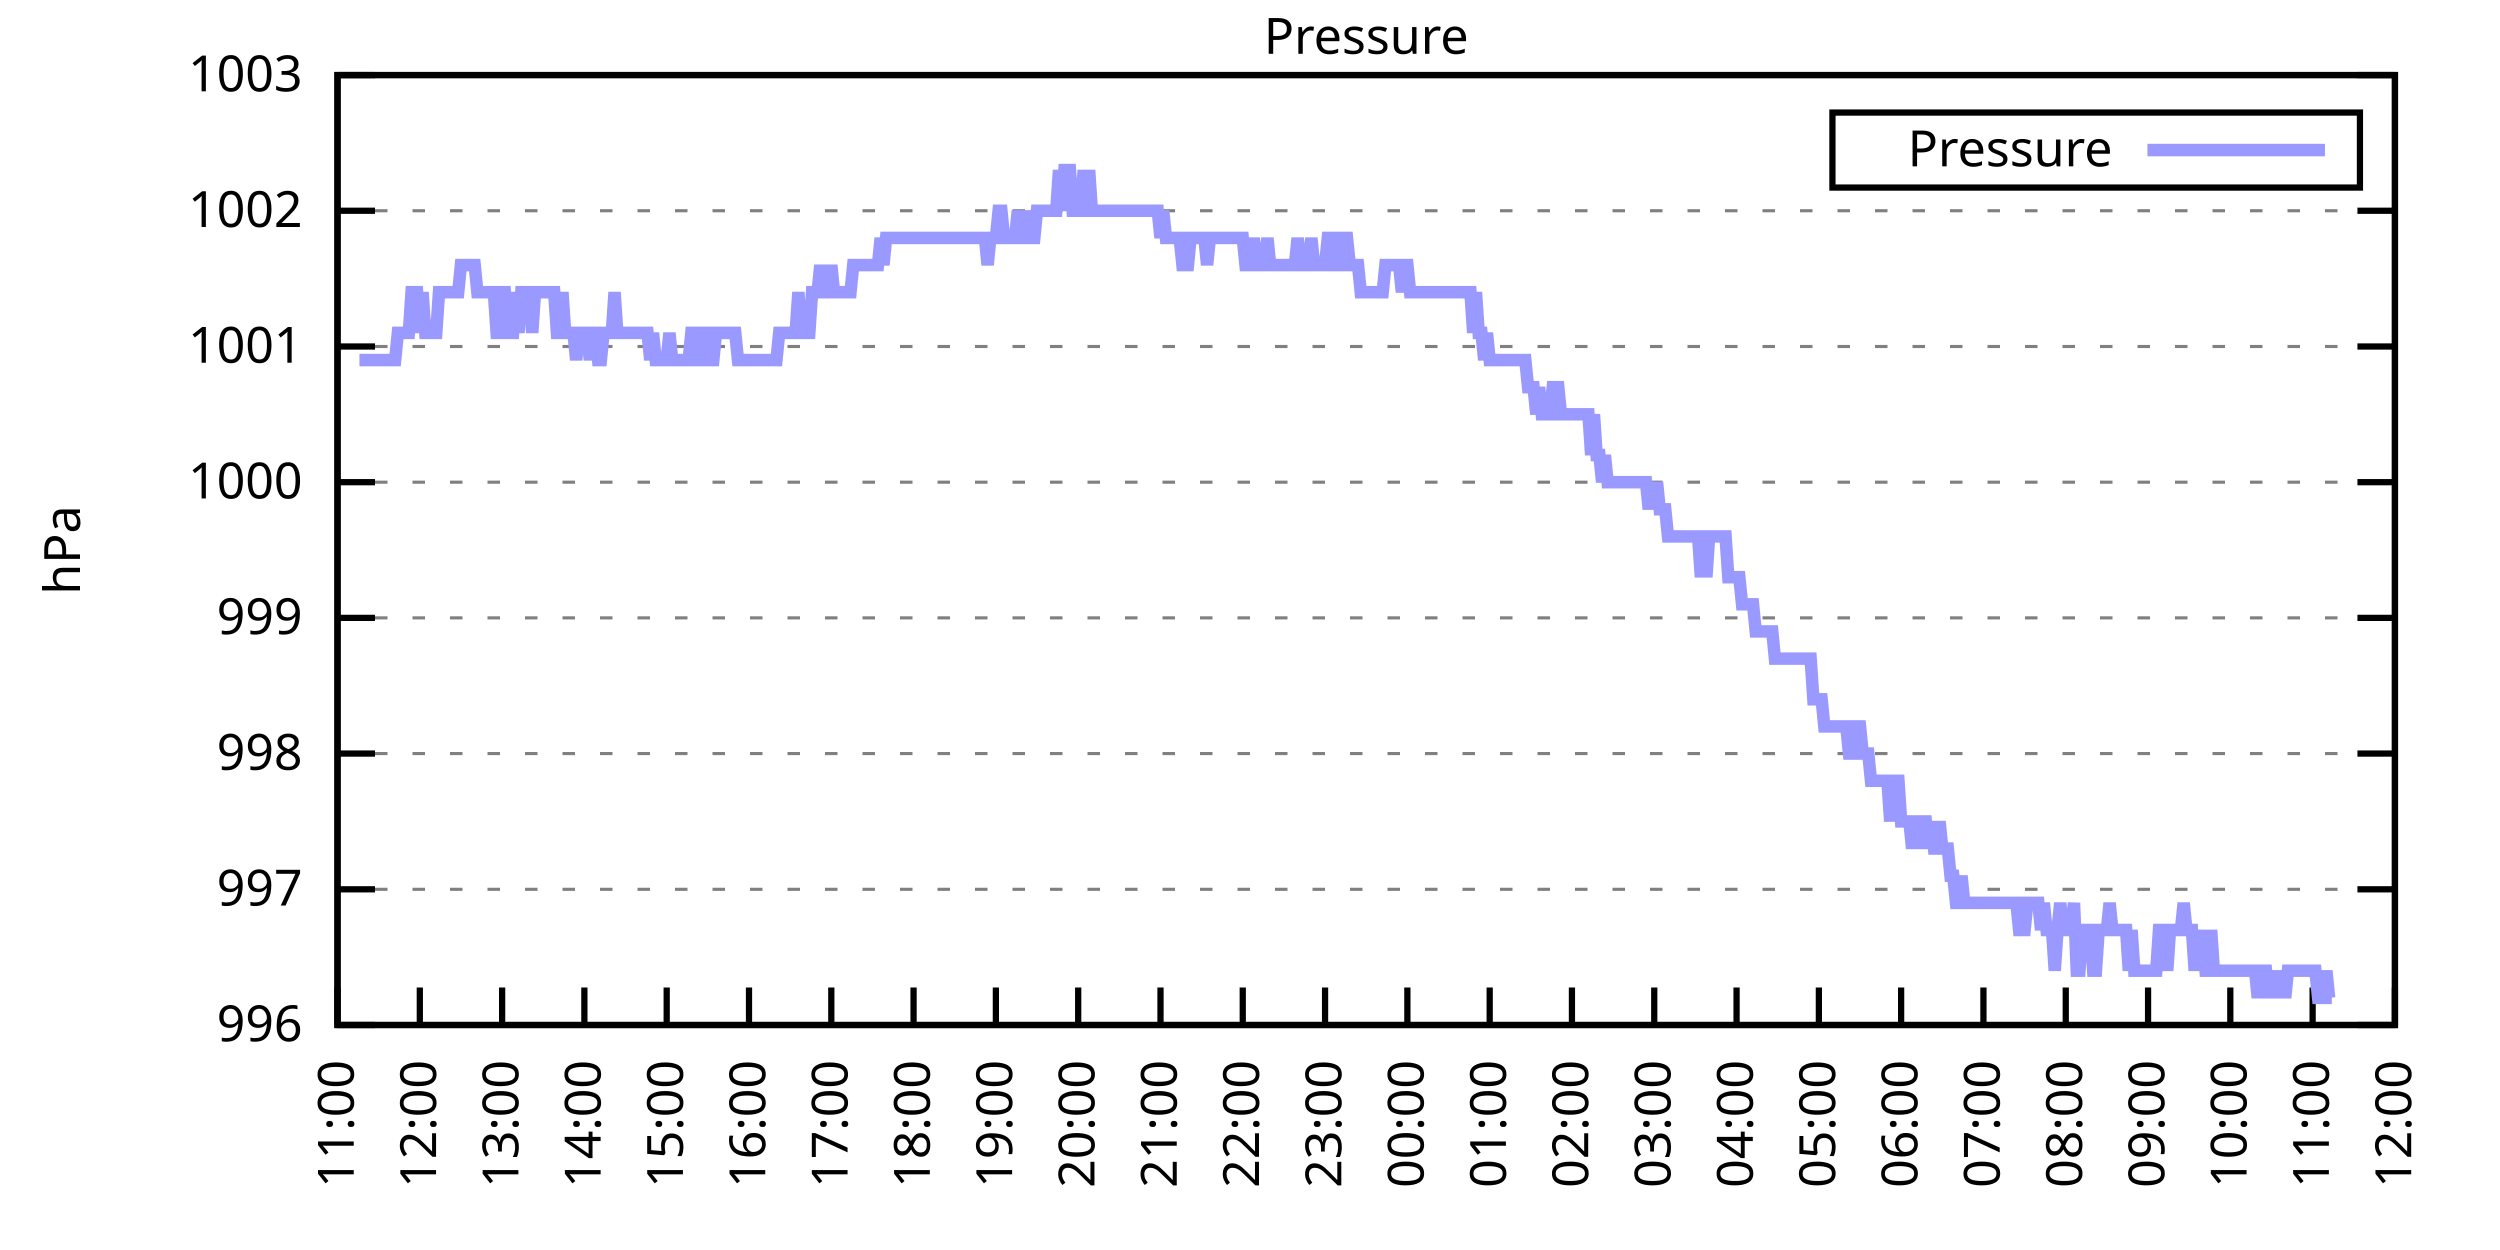
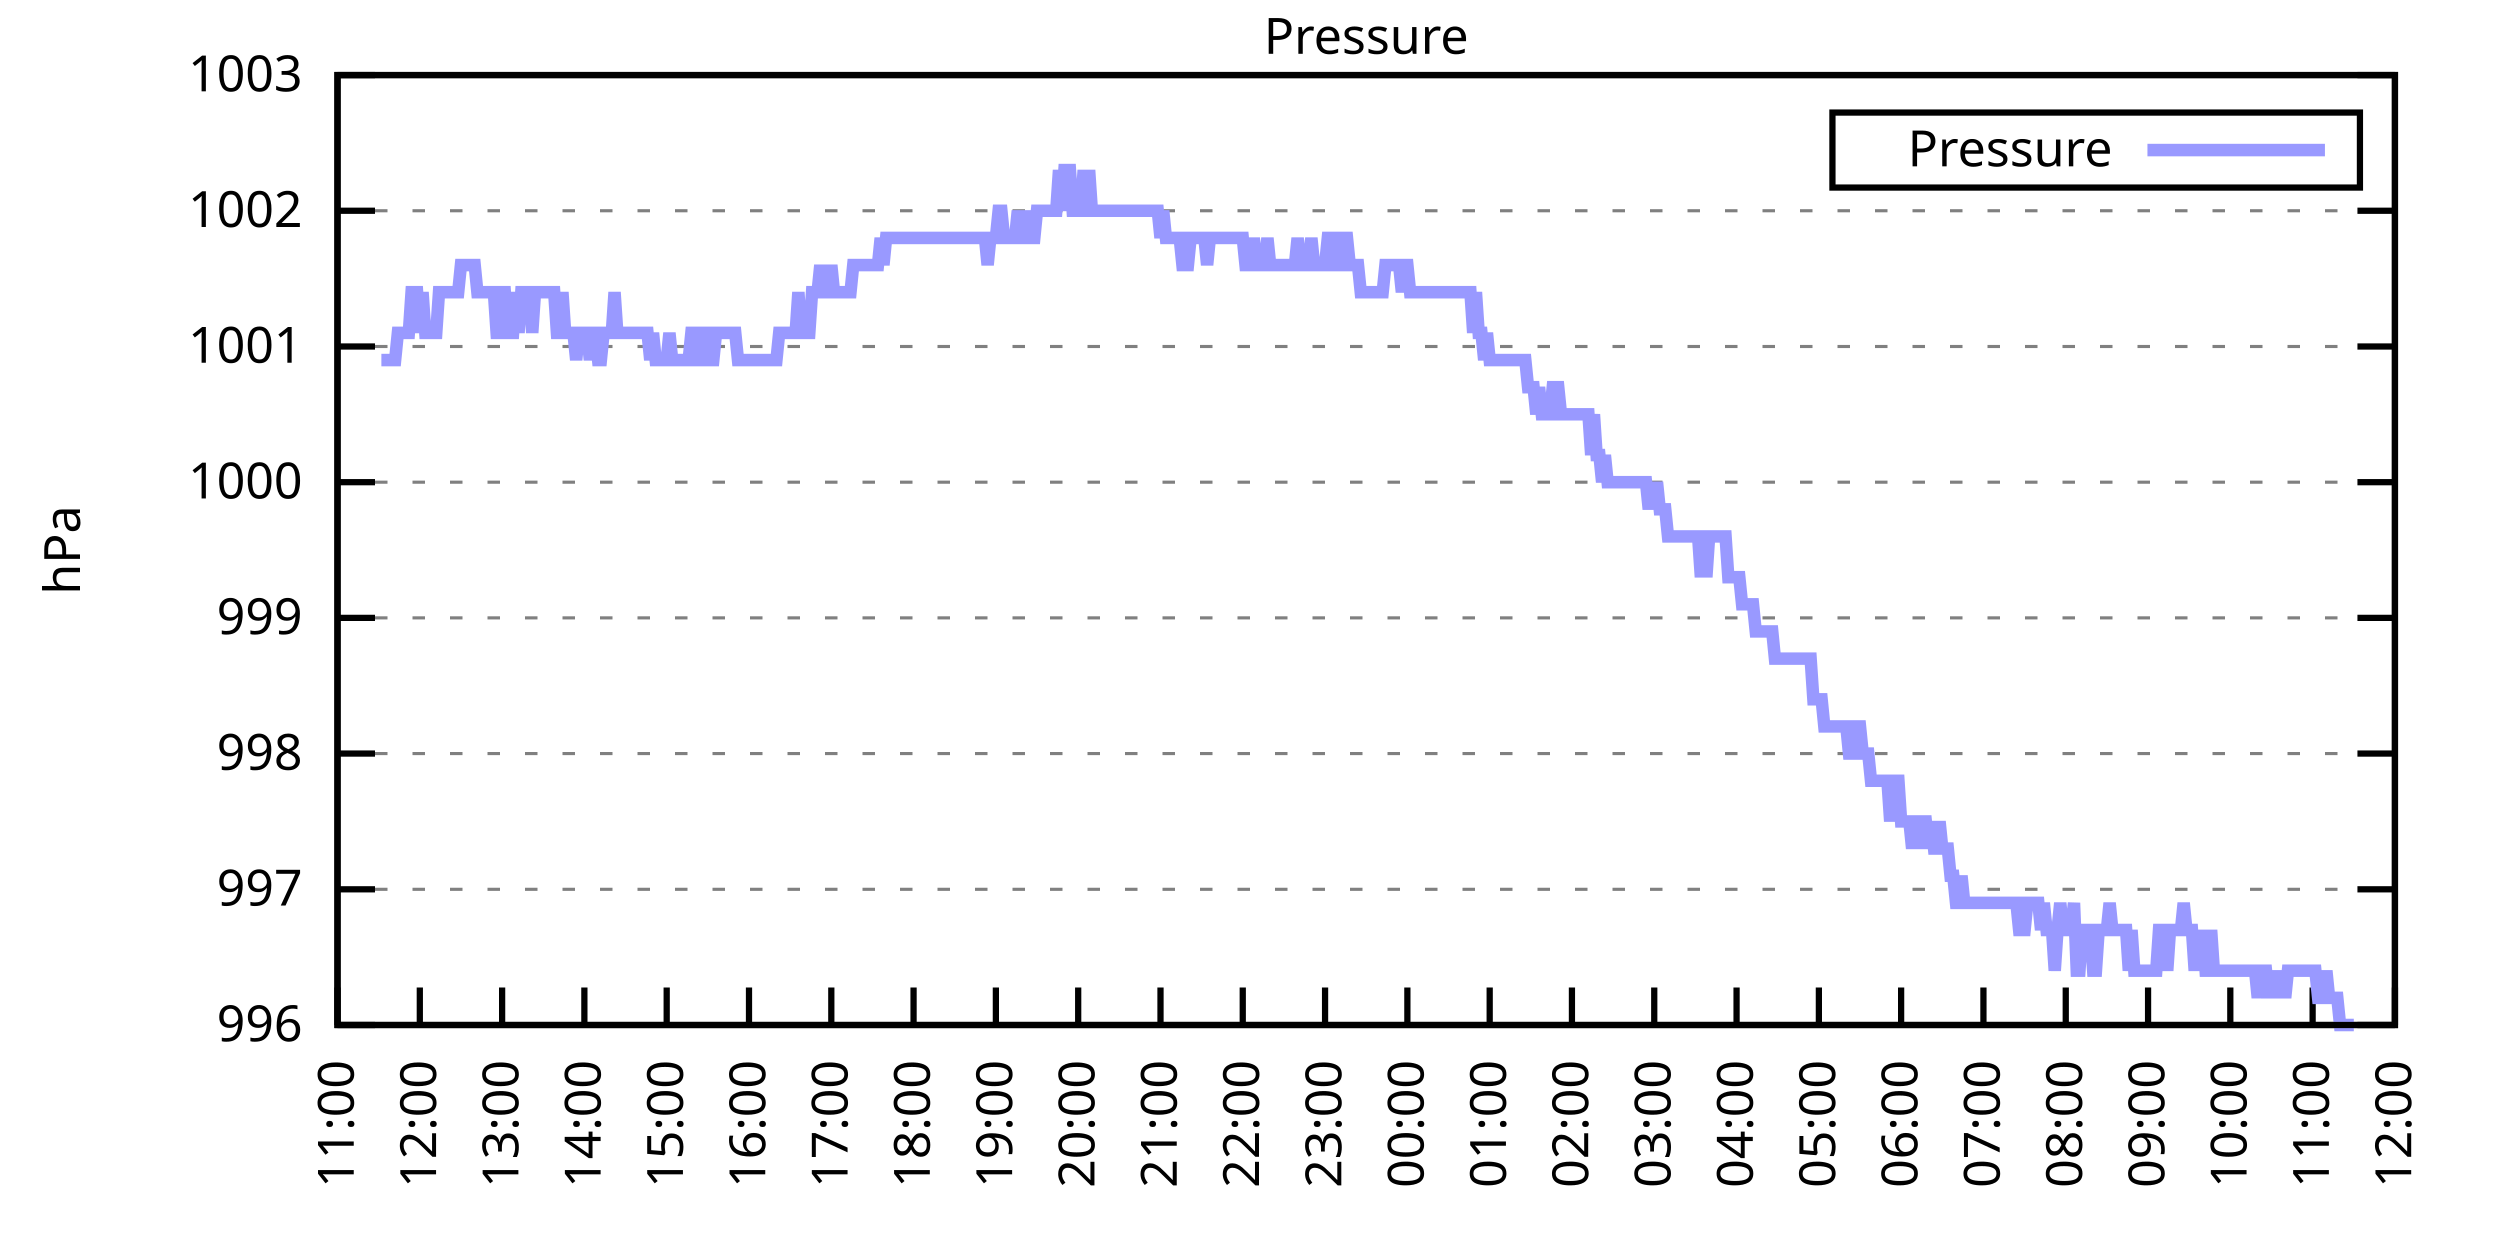
<svg xmlns="http://www.w3.org/2000/svg" xmlns:xlink="http://www.w3.org/1999/xlink" width="400" height="200" viewBox="0 0 400 200">
  <g id="gnuplot_canvas">
    <rect x="0" y="0" width="400" height="200" fill="none" />
    <defs>
      <circle id="gpDot" r="0.5" stroke-width="0.5" stroke="currentColor" />
      <path id="gpPt0" stroke-width="0.333" stroke="currentColor" d="M-1,0 h2 M0,-1 v2" />
      <path id="gpPt1" stroke-width="0.333" stroke="currentColor" d="M-1,-1 L1,1 M1,-1 L-1,1" />
      <path id="gpPt2" stroke-width="0.333" stroke="currentColor" d="M-1,0 L1,0 M0,-1 L0,1 M-1,-1 L1,1 M-1,1 L1,-1" />
      <rect id="gpPt3" stroke-width="0.333" stroke="currentColor" x="-1" y="-1" width="2" height="2" />
      <rect id="gpPt4" stroke-width="0.333" stroke="currentColor" fill="currentColor" x="-1" y="-1" width="2" height="2" />
      <circle id="gpPt5" stroke-width="0.333" stroke="currentColor" cx="0" cy="0" r="1" />
      <use xlink:href="#gpPt5" id="gpPt6" fill="currentColor" stroke="none" />
      <path id="gpPt7" stroke-width="0.333" stroke="currentColor" d="M0,-1.33 L-1.33,0.67 L1.33,0.67 z" />
      <use xlink:href="#gpPt7" id="gpPt8" fill="currentColor" stroke="none" />
      <use xlink:href="#gpPt7" id="gpPt9" stroke="currentColor" transform="rotate(180)" />
      <use xlink:href="#gpPt9" id="gpPt10" fill="currentColor" stroke="none" />
      <use xlink:href="#gpPt3" id="gpPt11" stroke="currentColor" transform="rotate(45)" />
      <use xlink:href="#gpPt11" id="gpPt12" fill="currentColor" stroke="none" />
      <path id="gpPt13" stroke-width="0.333" stroke="currentColor" d="M0,1.330 L1.265,0.411 L0.782,-1.067 L-0.782,-1.076 L-1.265,0.411 z" />
      <use xlink:href="#gpPt13" id="gpPt14" fill="currentColor" stroke="none" />
      <filter id="textbox" filterUnits="objectBoundingBox" x="0" y="0" height="1" width="1">
        <feFlood flood-color="white" flood-opacity="1" result="bgnd" />
        <feComposite in="SourceGraphic" in2="bgnd" operator="atop" />
      </filter>
      <filter id="greybox" filterUnits="objectBoundingBox" x="0" y="0" height="1" width="1">
        <feFlood flood-color="lightgrey" flood-opacity="1" result="grey" />
        <feComposite in="SourceGraphic" in2="grey" operator="atop" />
      </filter>
    </defs>
    <g fill="none" color="white" stroke="currentColor" stroke-width="1.00" stroke-linecap="butt" stroke-linejoin="miter">
</g>
    <g fill="none" color="black" stroke="currentColor" stroke-width="1.00" stroke-linecap="butt" stroke-linejoin="miter">
      <g stroke="none" shape-rendering="crispEdges">
        <polygon fill="rgb(255, 255, 255)" points="54.00,164.00 383.18,164.00 383.18,12.02 54.00,12.02 " />
      </g>
    </g>
    <g fill="none" color="black" stroke="currentColor" stroke-width="1.00" stroke-linecap="butt" stroke-linejoin="miter">
</g>
    <g fill="none" color="black" stroke="black" stroke-width="0.50" stroke-linecap="butt" stroke-linejoin="miter">
</g>
    <g fill="none" color="gray" stroke="currentColor" stroke-width="0.50" stroke-linecap="butt" stroke-linejoin="miter">
      <path stroke="gray" stroke-dasharray="2,4" class="gridline" d="M54.00,164.00 L383.19,164.00  " />
    </g>
    <g fill="none" color="gray" stroke="gray" stroke-width="1.00" stroke-linecap="butt" stroke-linejoin="miter">
</g>
    <g fill="none" color="black" stroke="currentColor" stroke-width="1.00" stroke-linecap="butt" stroke-linejoin="miter">
      <path stroke="black" d="M54.00,164.00 L60.00,164.00 M383.19,164.00 L377.19,164.00  " />
      <g transform="translate(48.40,166.60)" stroke="none" fill="black" font-family="Sans" font-size="8.00" text-anchor="end">
        <text>
          <tspan font-family="Sans"> 996</tspan>
        </text>
      </g>
    </g>
    <g fill="none" color="black" stroke="currentColor" stroke-width="1.00" stroke-linecap="butt" stroke-linejoin="miter">
</g>
    <g fill="none" color="black" stroke="black" stroke-width="0.50" stroke-linecap="butt" stroke-linejoin="miter">
</g>
    <g fill="none" color="gray" stroke="currentColor" stroke-width="0.50" stroke-linecap="butt" stroke-linejoin="miter">
      <path stroke="gray" stroke-dasharray="2,4" class="gridline" d="M54.00,142.29 L383.19,142.29  " />
    </g>
    <g fill="none" color="gray" stroke="gray" stroke-width="1.00" stroke-linecap="butt" stroke-linejoin="miter">
</g>
    <g fill="none" color="black" stroke="currentColor" stroke-width="1.00" stroke-linecap="butt" stroke-linejoin="miter">
      <path stroke="black" d="M54.00,142.29 L60.00,142.29 M383.19,142.29 L377.19,142.29  " />
      <g transform="translate(48.40,144.89)" stroke="none" fill="black" font-family="Sans" font-size="8.00" text-anchor="end">
        <text>
          <tspan font-family="Sans"> 997</tspan>
        </text>
      </g>
    </g>
    <g fill="none" color="black" stroke="currentColor" stroke-width="1.00" stroke-linecap="butt" stroke-linejoin="miter">
</g>
    <g fill="none" color="black" stroke="black" stroke-width="0.50" stroke-linecap="butt" stroke-linejoin="miter">
</g>
    <g fill="none" color="gray" stroke="currentColor" stroke-width="0.50" stroke-linecap="butt" stroke-linejoin="miter">
      <path stroke="gray" stroke-dasharray="2,4" class="gridline" d="M54.00,120.57 L383.19,120.57  " />
    </g>
    <g fill="none" color="gray" stroke="gray" stroke-width="1.00" stroke-linecap="butt" stroke-linejoin="miter">
</g>
    <g fill="none" color="black" stroke="currentColor" stroke-width="1.00" stroke-linecap="butt" stroke-linejoin="miter">
      <path stroke="black" d="M54.00,120.57 L60.00,120.57 M383.19,120.57 L377.19,120.57  " />
      <g transform="translate(48.40,123.17)" stroke="none" fill="black" font-family="Sans" font-size="8.00" text-anchor="end">
        <text>
          <tspan font-family="Sans"> 998</tspan>
        </text>
      </g>
    </g>
    <g fill="none" color="black" stroke="currentColor" stroke-width="1.00" stroke-linecap="butt" stroke-linejoin="miter">
</g>
    <g fill="none" color="black" stroke="black" stroke-width="0.50" stroke-linecap="butt" stroke-linejoin="miter">
</g>
    <g fill="none" color="gray" stroke="currentColor" stroke-width="0.50" stroke-linecap="butt" stroke-linejoin="miter">
      <path stroke="gray" stroke-dasharray="2,4" class="gridline" d="M54.00,98.86 L383.19,98.86  " />
    </g>
    <g fill="none" color="gray" stroke="gray" stroke-width="1.00" stroke-linecap="butt" stroke-linejoin="miter">
</g>
    <g fill="none" color="black" stroke="currentColor" stroke-width="1.00" stroke-linecap="butt" stroke-linejoin="miter">
      <path stroke="black" d="M54.00,98.86 L60.00,98.86 M383.19,98.86 L377.19,98.86  " />
      <g transform="translate(48.40,101.46)" stroke="none" fill="black" font-family="Sans" font-size="8.00" text-anchor="end">
        <text>
          <tspan font-family="Sans"> 999</tspan>
        </text>
      </g>
    </g>
    <g fill="none" color="black" stroke="currentColor" stroke-width="1.00" stroke-linecap="butt" stroke-linejoin="miter">
</g>
    <g fill="none" color="black" stroke="black" stroke-width="0.50" stroke-linecap="butt" stroke-linejoin="miter">
</g>
    <g fill="none" color="gray" stroke="currentColor" stroke-width="0.50" stroke-linecap="butt" stroke-linejoin="miter">
      <path stroke="gray" stroke-dasharray="2,4" class="gridline" d="M54.00,77.15 L383.19,77.15  " />
    </g>
    <g fill="none" color="gray" stroke="gray" stroke-width="1.00" stroke-linecap="butt" stroke-linejoin="miter">
</g>
    <g fill="none" color="black" stroke="currentColor" stroke-width="1.00" stroke-linecap="butt" stroke-linejoin="miter">
      <path stroke="black" d="M54.00,77.15 L60.00,77.15 M383.19,77.15 L377.19,77.15  " />
      <g transform="translate(48.40,79.75)" stroke="none" fill="black" font-family="Sans" font-size="8.00" text-anchor="end">
        <text>
          <tspan font-family="Sans"> 1000</tspan>
        </text>
      </g>
    </g>
    <g fill="none" color="black" stroke="currentColor" stroke-width="1.00" stroke-linecap="butt" stroke-linejoin="miter">
</g>
    <g fill="none" color="black" stroke="black" stroke-width="0.50" stroke-linecap="butt" stroke-linejoin="miter">
</g>
    <g fill="none" color="gray" stroke="currentColor" stroke-width="0.50" stroke-linecap="butt" stroke-linejoin="miter">
      <path stroke="gray" stroke-dasharray="2,4" class="gridline" d="M54.00,55.44 L383.19,55.44  " />
    </g>
    <g fill="none" color="gray" stroke="gray" stroke-width="1.00" stroke-linecap="butt" stroke-linejoin="miter">
</g>
    <g fill="none" color="black" stroke="currentColor" stroke-width="1.00" stroke-linecap="butt" stroke-linejoin="miter">
      <path stroke="black" d="M54.00,55.44 L60.00,55.44 M383.19,55.44 L377.19,55.44  " />
      <g transform="translate(48.40,58.04)" stroke="none" fill="black" font-family="Sans" font-size="8.00" text-anchor="end">
        <text>
          <tspan font-family="Sans"> 1001</tspan>
        </text>
      </g>
    </g>
    <g fill="none" color="black" stroke="currentColor" stroke-width="1.00" stroke-linecap="butt" stroke-linejoin="miter">
</g>
    <g fill="none" color="black" stroke="black" stroke-width="0.50" stroke-linecap="butt" stroke-linejoin="miter">
</g>
    <g fill="none" color="gray" stroke="currentColor" stroke-width="0.50" stroke-linecap="butt" stroke-linejoin="miter">
      <path stroke="gray" stroke-dasharray="2,4" class="gridline" d="M54.00,33.72 L383.19,33.72  " />
    </g>
    <g fill="none" color="gray" stroke="gray" stroke-width="1.00" stroke-linecap="butt" stroke-linejoin="miter">
</g>
    <g fill="none" color="black" stroke="currentColor" stroke-width="1.00" stroke-linecap="butt" stroke-linejoin="miter">
      <path stroke="black" d="M54.00,33.72 L60.00,33.72 M383.19,33.72 L377.19,33.72  " />
      <g transform="translate(48.40,36.32)" stroke="none" fill="black" font-family="Sans" font-size="8.00" text-anchor="end">
        <text>
          <tspan font-family="Sans"> 1002</tspan>
        </text>
      </g>
    </g>
    <g fill="none" color="black" stroke="currentColor" stroke-width="1.00" stroke-linecap="butt" stroke-linejoin="miter">
</g>
    <g fill="none" color="black" stroke="black" stroke-width="0.50" stroke-linecap="butt" stroke-linejoin="miter">
</g>
    <g fill="none" color="gray" stroke="currentColor" stroke-width="0.50" stroke-linecap="butt" stroke-linejoin="miter">
      <path stroke="gray" stroke-dasharray="2,4" class="gridline" d="M54.00,12.01 L383.19,12.01  " />
    </g>
    <g fill="none" color="gray" stroke="gray" stroke-width="1.00" stroke-linecap="butt" stroke-linejoin="miter">
</g>
    <g fill="none" color="black" stroke="currentColor" stroke-width="1.00" stroke-linecap="butt" stroke-linejoin="miter">
      <path stroke="black" d="M54.00,12.01 L60.00,12.01 M383.19,12.01 L377.19,12.01  " />
      <g transform="translate(48.40,14.61)" stroke="none" fill="black" font-family="Sans" font-size="8.00" text-anchor="end">
        <text>
          <tspan font-family="Sans"> 1003</tspan>
        </text>
      </g>
    </g>
    <g fill="none" color="black" stroke="currentColor" stroke-width="1.00" stroke-linecap="butt" stroke-linejoin="miter">
      <path stroke="black" d="M54.00,164.00 L54.00,158.00  " />
      <g transform="translate(56.60,169.60) rotate(270.00)" stroke="none" fill="black" font-family="Sans" font-size="8.00" text-anchor="end">
        <text>
          <tspan font-family="Sans">11:00</tspan>
        </text>
      </g>
    </g>
    <g fill="none" color="black" stroke="currentColor" stroke-width="1.00" stroke-linecap="butt" stroke-linejoin="miter">
      <path stroke="black" d="M67.17,164.00 L67.17,158.00  " />
      <g transform="translate(69.77,169.60) rotate(270.00)" stroke="none" fill="black" font-family="Sans" font-size="8.00" text-anchor="end">
        <text>
          <tspan font-family="Sans">12:00</tspan>
        </text>
      </g>
    </g>
    <g fill="none" color="black" stroke="currentColor" stroke-width="1.00" stroke-linecap="butt" stroke-linejoin="miter">
      <path stroke="black" d="M80.34,164.00 L80.34,158.00  " />
      <g transform="translate(82.94,169.60) rotate(270.00)" stroke="none" fill="black" font-family="Sans" font-size="8.00" text-anchor="end">
        <text>
          <tspan font-family="Sans">13:00</tspan>
        </text>
      </g>
    </g>
    <g fill="none" color="black" stroke="currentColor" stroke-width="1.00" stroke-linecap="butt" stroke-linejoin="miter">
      <path stroke="black" d="M93.50,164.00 L93.50,158.00  " />
      <g transform="translate(96.10,169.60) rotate(270.00)" stroke="none" fill="black" font-family="Sans" font-size="8.00" text-anchor="end">
        <text>
          <tspan font-family="Sans">14:00</tspan>
        </text>
      </g>
    </g>
    <g fill="none" color="black" stroke="currentColor" stroke-width="1.00" stroke-linecap="butt" stroke-linejoin="miter">
      <path stroke="black" d="M106.67,164.00 L106.67,158.00  " />
      <g transform="translate(109.27,169.60) rotate(270.00)" stroke="none" fill="black" font-family="Sans" font-size="8.00" text-anchor="end">
        <text>
          <tspan font-family="Sans">15:00</tspan>
        </text>
      </g>
    </g>
    <g fill="none" color="black" stroke="currentColor" stroke-width="1.00" stroke-linecap="butt" stroke-linejoin="miter">
      <path stroke="black" d="M119.84,164.00 L119.84,158.00  " />
      <g transform="translate(122.44,169.60) rotate(270.00)" stroke="none" fill="black" font-family="Sans" font-size="8.00" text-anchor="end">
        <text>
          <tspan font-family="Sans">16:00</tspan>
        </text>
      </g>
    </g>
    <g fill="none" color="black" stroke="currentColor" stroke-width="1.00" stroke-linecap="butt" stroke-linejoin="miter">
      <path stroke="black" d="M133.01,164.00 L133.01,158.00  " />
      <g transform="translate(135.61,169.60) rotate(270.00)" stroke="none" fill="black" font-family="Sans" font-size="8.00" text-anchor="end">
        <text>
          <tspan font-family="Sans">17:00</tspan>
        </text>
      </g>
    </g>
    <g fill="none" color="black" stroke="currentColor" stroke-width="1.00" stroke-linecap="butt" stroke-linejoin="miter">
      <path stroke="black" d="M146.17,164.00 L146.17,158.00  " />
      <g transform="translate(148.77,169.60) rotate(270.00)" stroke="none" fill="black" font-family="Sans" font-size="8.00" text-anchor="end">
        <text>
          <tspan font-family="Sans">18:00</tspan>
        </text>
      </g>
    </g>
    <g fill="none" color="black" stroke="currentColor" stroke-width="1.00" stroke-linecap="butt" stroke-linejoin="miter">
      <path stroke="black" d="M159.34,164.00 L159.34,158.00  " />
      <g transform="translate(161.94,169.60) rotate(270.00)" stroke="none" fill="black" font-family="Sans" font-size="8.00" text-anchor="end">
        <text>
          <tspan font-family="Sans">19:00</tspan>
        </text>
      </g>
    </g>
    <g fill="none" color="black" stroke="currentColor" stroke-width="1.00" stroke-linecap="butt" stroke-linejoin="miter">
      <path stroke="black" d="M172.51,164.00 L172.51,158.00  " />
      <g transform="translate(175.11,169.60) rotate(270.00)" stroke="none" fill="black" font-family="Sans" font-size="8.00" text-anchor="end">
        <text>
          <tspan font-family="Sans">20:00</tspan>
        </text>
      </g>
    </g>
    <g fill="none" color="black" stroke="currentColor" stroke-width="1.00" stroke-linecap="butt" stroke-linejoin="miter">
      <path stroke="black" d="M185.68,164.00 L185.68,158.00  " />
      <g transform="translate(188.28,169.60) rotate(270.00)" stroke="none" fill="black" font-family="Sans" font-size="8.00" text-anchor="end">
        <text>
          <tspan font-family="Sans">21:00</tspan>
        </text>
      </g>
    </g>
    <g fill="none" color="black" stroke="currentColor" stroke-width="1.00" stroke-linecap="butt" stroke-linejoin="miter">
      <path stroke="black" d="M198.84,164.00 L198.84,158.00  " />
      <g transform="translate(201.44,169.60) rotate(270.00)" stroke="none" fill="black" font-family="Sans" font-size="8.00" text-anchor="end">
        <text>
          <tspan font-family="Sans">22:00</tspan>
        </text>
      </g>
    </g>
    <g fill="none" color="black" stroke="currentColor" stroke-width="1.00" stroke-linecap="butt" stroke-linejoin="miter">
      <path stroke="black" d="M212.01,164.00 L212.01,158.00  " />
      <g transform="translate(214.61,169.60) rotate(270.00)" stroke="none" fill="black" font-family="Sans" font-size="8.00" text-anchor="end">
        <text>
          <tspan font-family="Sans">23:00</tspan>
        </text>
      </g>
    </g>
    <g fill="none" color="black" stroke="currentColor" stroke-width="1.00" stroke-linecap="butt" stroke-linejoin="miter">
      <path stroke="black" d="M225.18,164.00 L225.18,158.00  " />
      <g transform="translate(227.78,169.60) rotate(270.00)" stroke="none" fill="black" font-family="Sans" font-size="8.00" text-anchor="end">
        <text>
          <tspan font-family="Sans">00:00</tspan>
        </text>
      </g>
    </g>
    <g fill="none" color="black" stroke="currentColor" stroke-width="1.00" stroke-linecap="butt" stroke-linejoin="miter">
      <path stroke="black" d="M238.35,164.00 L238.35,158.00  " />
      <g transform="translate(240.95,169.60) rotate(270.00)" stroke="none" fill="black" font-family="Sans" font-size="8.00" text-anchor="end">
        <text>
          <tspan font-family="Sans">01:00</tspan>
        </text>
      </g>
    </g>
    <g fill="none" color="black" stroke="currentColor" stroke-width="1.00" stroke-linecap="butt" stroke-linejoin="miter">
      <path stroke="black" d="M251.51,164.00 L251.51,158.00  " />
      <g transform="translate(254.11,169.60) rotate(270.00)" stroke="none" fill="black" font-family="Sans" font-size="8.00" text-anchor="end">
        <text>
          <tspan font-family="Sans">02:00</tspan>
        </text>
      </g>
    </g>
    <g fill="none" color="black" stroke="currentColor" stroke-width="1.00" stroke-linecap="butt" stroke-linejoin="miter">
      <path stroke="black" d="M264.68,164.00 L264.68,158.00  " />
      <g transform="translate(267.28,169.60) rotate(270.00)" stroke="none" fill="black" font-family="Sans" font-size="8.00" text-anchor="end">
        <text>
          <tspan font-family="Sans">03:00</tspan>
        </text>
      </g>
    </g>
    <g fill="none" color="black" stroke="currentColor" stroke-width="1.00" stroke-linecap="butt" stroke-linejoin="miter">
      <path stroke="black" d="M277.85,164.00 L277.85,158.00  " />
      <g transform="translate(280.45,169.60) rotate(270.00)" stroke="none" fill="black" font-family="Sans" font-size="8.00" text-anchor="end">
        <text>
          <tspan font-family="Sans">04:00</tspan>
        </text>
      </g>
    </g>
    <g fill="none" color="black" stroke="currentColor" stroke-width="1.00" stroke-linecap="butt" stroke-linejoin="miter">
      <path stroke="black" d="M291.02,164.00 L291.02,158.00  " />
      <g transform="translate(293.62,169.60) rotate(270.00)" stroke="none" fill="black" font-family="Sans" font-size="8.00" text-anchor="end">
        <text>
          <tspan font-family="Sans">05:00</tspan>
        </text>
      </g>
    </g>
    <g fill="none" color="black" stroke="currentColor" stroke-width="1.00" stroke-linecap="butt" stroke-linejoin="miter">
      <path stroke="black" d="M304.18,164.00 L304.18,158.00  " />
      <g transform="translate(306.78,169.60) rotate(270.00)" stroke="none" fill="black" font-family="Sans" font-size="8.00" text-anchor="end">
        <text>
          <tspan font-family="Sans">06:00</tspan>
        </text>
      </g>
    </g>
    <g fill="none" color="black" stroke="currentColor" stroke-width="1.00" stroke-linecap="butt" stroke-linejoin="miter">
      <path stroke="black" d="M317.35,164.00 L317.35,158.00  " />
      <g transform="translate(319.95,169.60) rotate(270.00)" stroke="none" fill="black" font-family="Sans" font-size="8.00" text-anchor="end">
        <text>
          <tspan font-family="Sans">07:00</tspan>
        </text>
      </g>
    </g>
    <g fill="none" color="black" stroke="currentColor" stroke-width="1.00" stroke-linecap="butt" stroke-linejoin="miter">
      <path stroke="black" d="M330.52,164.00 L330.52,158.00  " />
      <g transform="translate(333.12,169.60) rotate(270.00)" stroke="none" fill="black" font-family="Sans" font-size="8.00" text-anchor="end">
        <text>
          <tspan font-family="Sans">08:00</tspan>
        </text>
      </g>
    </g>
    <g fill="none" color="black" stroke="currentColor" stroke-width="1.00" stroke-linecap="butt" stroke-linejoin="miter">
      <path stroke="black" d="M343.69,164.00 L343.69,158.00  " />
      <g transform="translate(346.29,169.60) rotate(270.00)" stroke="none" fill="black" font-family="Sans" font-size="8.00" text-anchor="end">
        <text>
          <tspan font-family="Sans">09:00</tspan>
        </text>
      </g>
    </g>
    <g fill="none" color="black" stroke="currentColor" stroke-width="1.00" stroke-linecap="butt" stroke-linejoin="miter">
      <path stroke="black" d="M356.85,164.00 L356.85,158.00  " />
      <g transform="translate(359.45,169.60) rotate(270.00)" stroke="none" fill="black" font-family="Sans" font-size="8.00" text-anchor="end">
        <text>
          <tspan font-family="Sans">10:00</tspan>
        </text>
      </g>
    </g>
    <g fill="none" color="black" stroke="currentColor" stroke-width="1.00" stroke-linecap="butt" stroke-linejoin="miter">
      <path stroke="black" d="M370.02,164.00 L370.02,158.00  " />
      <g transform="translate(372.62,169.60) rotate(270.00)" stroke="none" fill="black" font-family="Sans" font-size="8.00" text-anchor="end">
        <text>
          <tspan font-family="Sans">11:00</tspan>
        </text>
      </g>
    </g>
    <g fill="none" color="black" stroke="currentColor" stroke-width="1.00" stroke-linecap="butt" stroke-linejoin="miter">
      <path stroke="black" d="M383.19,164.00 L383.19,158.00  " />
      <g transform="translate(385.79,169.60) rotate(270.00)" stroke="none" fill="black" font-family="Sans" font-size="8.00" text-anchor="end">
        <text>
          <tspan font-family="Sans">12:00</tspan>
        </text>
      </g>
    </g>
    <g fill="none" color="black" stroke="currentColor" stroke-width="1.00" stroke-linecap="butt" stroke-linejoin="miter">
</g>
    <g fill="none" color="black" stroke="currentColor" stroke-width="1.00" stroke-linecap="butt" stroke-linejoin="miter">
      <path stroke="black" d="M54.00,12.01 L54.00,164.00 L383.19,164.00 L383.19,12.01 L54.00,12.01 Z  " />
    </g>
    <g fill="none" color="black" stroke="currentColor" stroke-width="1.00" stroke-linecap="butt" stroke-linejoin="miter">
</g>
    <g fill="none" color="black" stroke="currentColor" stroke-width="1.00" stroke-linecap="butt" stroke-linejoin="miter">
      <path stroke="black" d="M293.19,30.01 L293.19,18.01 L377.59,18.01 L377.59,30.01 L293.19,30.01 Z  " />
    </g>
    <g id="Pressure_plot_1">
      <g fill="none" color="white" stroke="black" stroke-width="2.00" stroke-linecap="butt" stroke-linejoin="miter">
</g>
      <g fill="none" color="black" stroke="currentColor" stroke-width="2.00" stroke-linecap="butt" stroke-linejoin="miter">
        <g transform="translate(337.99,26.61)" stroke="none" fill="black" font-family="Sans" font-size="8.00" text-anchor="end">
          <text>
            <tspan font-family="Sans">Pressure</tspan>
          </text>
        </g>
      </g>
      <g fill="none" color="black" stroke="currentColor" stroke-width="2.00" stroke-linecap="butt" stroke-linejoin="miter">
-         <path stroke="rgb(153, 153, 255)" d="M343.59,24.01 L371.99,24.01 M57.51,57.61 L57.95,57.61 L58.39,57.61 L58.83,57.61 L59.27,57.61 L59.71,57.61   L60.14,57.61 L60.58,57.61 L61.02,57.61 L61.46,57.61 L61.90,57.61 L62.34,57.61 L62.78,57.61 L63.22,57.61   L63.66,53.26 L64.10,53.26 L64.53,53.26 L64.97,53.26 L65.41,53.26 L65.85,46.75 L66.29,46.75 L66.73,46.75   L67.17,53.26 L67.61,46.75 L68.05,53.26 L68.48,53.26 L68.92,53.26 L69.36,53.26 L69.80,53.26 L70.24,46.75   L70.68,46.75 L71.12,46.75 L71.56,46.75 L72.00,46.75 L72.43,46.75 L72.87,46.75 L73.31,46.75 L73.75,42.41   L74.19,42.41 L74.63,42.41 L75.07,42.41 L75.51,42.41 L75.95,42.41 L76.38,46.75 L76.82,46.75 L77.26,46.75   L77.70,46.75 L78.14,46.75 L78.58,46.75 L79.02,46.75 L79.46,53.26 L79.90,53.26 L80.34,46.75 L80.77,46.75   L81.21,53.26 L81.65,53.26 L82.09,53.26 L82.53,46.75 L82.97,53.26 L83.41,46.75 L83.85,46.75 L84.29,46.75   L84.72,46.75 L85.16,53.26 L85.60,46.75 L86.04,46.75 L86.48,46.75 L86.92,46.75 L87.36,46.75 L87.80,46.75   L88.24,46.75 L88.67,46.75 L89.11,53.26 L89.55,53.26 L89.99,46.75 L90.43,53.26 L90.87,53.26 L91.31,53.26   L91.75,53.26 L92.19,57.61 L92.62,53.26 L93.06,53.26 L93.50,53.26 L93.94,53.26 L94.38,57.61 L94.82,53.26   L95.26,53.26 L95.70,57.61 L96.14,57.61 L96.58,53.26 L97.01,53.26 L97.45,53.26 L97.89,53.26 L98.33,46.75   L98.77,53.26 L99.21,53.26 L99.65,53.26 L100.09,53.26 L100.53,53.26 L100.96,53.26 L101.40,53.26 L101.84,53.26   L102.28,53.26 L102.72,53.26 L103.16,53.26 L103.60,53.26 L104.04,57.61 L104.48,53.26 L104.91,57.61 L105.35,57.61   L105.79,57.61 L106.23,57.61 L106.67,57.61 L107.11,53.26 L107.55,57.61 L107.99,57.61 L108.43,57.61 L108.87,57.61   L109.30,57.61 L109.74,57.61 L110.18,57.61 L110.62,53.26 L111.06,53.26 L111.50,53.26 L111.94,57.61 L112.38,57.61   L112.82,53.26 L113.25,53.26 L113.69,57.61 L114.13,57.61 L114.57,53.26 L115.01,53.26 L115.45,53.26 L115.89,53.26   L116.33,53.26 L116.77,53.26 L117.20,53.26 L117.64,53.26 L118.08,57.61 L118.52,57.61 L118.96,57.61 L119.40,57.61   L119.84,57.61 L120.28,57.61 L120.72,57.61 L121.15,57.61 L121.59,57.61 L122.03,57.61 L122.47,57.61 L122.91,57.61   L123.35,57.61 L123.79,57.61 L124.23,57.61 L124.67,53.26 L125.11,53.26 L125.54,53.26 L125.98,53.26 L126.42,53.26   L126.86,53.26 L127.30,53.26 L127.74,46.75 L128.18,53.26 L128.62,53.26 L129.06,53.26 L129.49,53.26 L129.93,46.75   L130.37,46.75 L130.81,46.75 L131.25,42.41 L131.69,46.75 L132.13,46.75 L132.57,46.75 L133.01,42.41 L133.44,46.75   L133.88,46.75 L134.32,46.75 L134.76,46.75 L135.20,46.75 L135.64,46.75 L136.08,46.75 L136.52,42.41 L136.96,42.41   L137.39,42.41 L137.83,42.41 L138.27,42.41 L138.71,42.41 L139.15,42.41 L139.59,42.41 L140.03,42.41 L140.47,42.41   L140.91,38.07 L141.35,42.41 L141.78,38.07 L142.22,38.07 L142.66,38.07 L143.10,38.07 L143.54,38.07 L143.98,38.07   L144.42,38.07 L144.86,38.07 L145.30,38.07 L145.73,38.07 L146.17,38.07 L146.61,38.07 L147.05,38.07 L147.49,38.07   L147.93,38.07 L148.37,38.07 L148.81,38.07 L149.25,38.07 L149.68,38.07 L150.12,38.07 L150.56,38.07 L151.00,38.07   L151.44,38.07 L151.88,38.07 L152.32,38.07 L152.76,38.07 L153.20,38.07 L153.63,38.07 L154.07,38.07 L154.51,38.07   L154.95,38.07 L155.39,38.07 L155.83,38.07 L156.27,38.07 L156.71,38.07 L157.15,38.07 L157.59,38.07 L158.02,42.41   L158.46,38.07 L158.90,38.07 L159.34,38.07 L159.78,33.72 L160.22,33.72 L160.66,38.07 L161.10,38.07 L161.54,38.07   L161.97,38.07 L162.41,38.07 L162.85,33.72 L163.29,38.07 L163.73,38.07 L164.17,38.07 L164.61,33.72 L165.05,38.07   L165.49,38.07 L165.92,33.72 L166.36,33.72 L166.80,33.72 L167.24,33.72 L167.68,33.72 L168.12,33.72 L168.56,33.72   L169.00,33.72 L169.44,27.21 L169.87,33.72 L170.31,27.21 L170.75,27.21 L171.19,27.21 L171.63,33.72 L172.07,33.72   L172.51,33.72 L172.95,33.72 L173.39,27.21 L173.83,33.72 L174.26,27.21 L174.70,33.72 L175.14,33.72 L175.58,33.72   L176.02,33.72 L176.46,33.72 L176.90,33.72 L177.34,33.72 L177.78,33.72 L178.21,33.72 L178.65,33.72 L179.09,33.72   L179.53,33.72 L179.97,33.72 L180.41,33.72 L180.85,33.72 L181.29,33.72 L181.73,33.72 L182.16,33.72 L182.60,33.72   L183.04,33.72 L183.48,33.72 L183.92,33.72 L184.36,33.72 L184.80,33.72 L185.24,33.72 L185.68,38.07 L186.11,33.72   L186.55,38.07 L186.99,38.07 L187.43,38.07 L187.87,38.07 L188.31,38.07 L188.75,38.07 L189.19,42.41 L189.63,42.41   L190.07,42.41 L190.50,38.07 L190.94,38.07 L191.38,38.07 L191.82,38.07 L192.26,38.07 L192.70,38.07 L193.14,42.41   L193.58,38.07 L194.02,38.07 L194.45,38.07 L194.89,38.07 L195.33,38.07 L195.77,38.07 L196.21,38.07 L196.65,38.07   L197.09,38.07 L197.53,38.07 L197.97,38.07 L198.40,38.07 L198.84,38.07 L199.28,42.41 L199.72,42.41 L200.16,42.41   L200.60,38.07 L201.04,42.41 L201.48,42.41 L201.92,42.41 L202.35,42.41 L202.79,38.07 L203.23,42.41 L203.67,42.41   L204.11,42.41 L204.55,42.41 L204.99,42.41 L205.43,42.41 L205.87,42.41 L206.31,42.41 L206.74,42.41 L207.18,42.41   L207.62,38.07 L208.06,42.41 L208.50,42.41 L208.94,42.41 L209.38,42.41 L209.82,38.07 L210.26,42.41 L210.69,42.41   L211.13,42.41 L211.57,42.41 L212.01,42.41 L212.45,38.07 L212.89,38.07 L213.33,38.07 L213.77,42.41 L214.21,42.41   L214.64,38.07 L215.08,38.07 L215.52,38.07 L215.96,42.41 L216.40,42.41 L216.84,42.41 L217.28,42.41 L217.72,46.75   L218.16,46.75 L218.60,46.75 L219.03,46.75 L219.47,46.75 L219.91,46.75 L220.35,46.75 L220.79,46.75 L221.23,46.75   L221.67,42.41 L222.11,42.41 L222.55,42.41 L222.98,42.41 L223.42,42.41 L223.86,42.41 L224.30,46.75 L224.74,42.41   L225.18,42.41 L225.62,46.75 L226.06,46.75 L226.50,46.75 L226.93,46.75 L227.37,46.75 L227.81,46.75 L228.25,46.75   L228.69,46.75 L229.13,46.75 L229.57,46.75 L230.01,46.75 L230.45,46.75 L230.88,46.75 L231.32,46.75 L231.76,46.75   L232.20,46.75 L232.64,46.75 L233.08,46.75 L233.52,46.75 L233.96,46.75 L234.40,46.75 L234.84,46.75 L235.27,46.75   L235.71,53.26 L236.15,46.75 L236.59,53.26 L237.03,53.26 L237.47,57.61 L237.91,53.26 L238.35,57.61 L238.79,57.61   L239.22,57.61 L239.66,57.61 L240.10,57.61 L240.54,57.61 L240.98,57.61 L241.42,57.61 L241.86,57.61 L242.30,57.61   L242.74,57.61 L243.17,57.61 L243.61,57.61 L244.05,57.61 L244.49,61.95 L244.93,61.95 L245.37,61.95 L245.81,66.29   L246.25,61.95 L246.69,66.29 L247.12,66.29 L247.56,66.29 L248.00,66.29 L248.44,61.95 L248.88,61.95 L249.32,61.95   L249.76,66.29 L250.20,66.29 L250.64,66.29 L251.08,66.29 L251.51,66.29 L251.95,66.29 L252.39,66.29 L252.83,66.29   L253.27,66.29 L253.71,66.29 L254.15,66.29 L254.59,72.81 L255.03,66.29 L255.46,72.81 L255.90,72.81 L256.34,77.15   L256.78,72.81 L257.22,77.15 L257.66,77.15 L258.10,77.15 L258.54,77.15 L258.98,77.15 L259.41,77.15 L259.85,77.15   L260.29,77.15 L260.73,77.15 L261.17,77.15 L261.61,77.15 L262.05,77.15 L262.49,77.15 L262.93,77.15 L263.36,77.15   L263.80,81.49 L264.24,77.15 L264.68,81.49 L265.12,77.15 L265.56,81.49 L266.00,81.49 L266.44,81.49 L266.88,85.83   L267.32,85.83 L267.75,85.83 L268.19,85.83 L268.63,85.83 L269.07,85.83 L269.51,85.83 L269.95,85.83 L270.39,85.83   L270.83,85.83 L271.27,85.83 L271.70,85.83 L272.14,92.35 L272.58,85.83 L273.02,92.35 L273.46,85.83 L273.90,85.83   L274.34,85.83 L274.78,85.83 L275.22,85.83 L275.65,85.83 L276.09,85.83 L276.53,92.35 L276.97,92.35 L277.41,92.35   L277.85,92.35 L278.29,92.35 L278.73,96.69 L279.17,96.69 L279.60,96.69 L280.04,96.69 L280.48,96.69 L280.92,101.03   L281.36,101.03 L281.80,101.03 L282.24,101.03 L282.68,101.03 L283.12,101.03 L283.56,101.03 L283.99,105.38 L284.43,105.38   L284.87,105.38 L285.31,105.38 L285.75,105.38 L286.19,105.38 L286.63,105.38 L287.07,105.38 L287.51,105.38 L287.94,105.38   L288.38,105.38 L288.82,105.38 L289.26,105.38 L289.70,105.38 L290.14,111.89 L290.58,111.89 L291.02,111.89 L291.46,111.89   L291.89,116.23 L292.33,116.23 L292.77,116.23 L293.21,116.23 L293.65,116.23 L294.09,116.23 L294.53,116.23 L294.97,116.23   L295.41,116.23 L295.84,120.57 L296.28,120.57 L296.72,120.57 L297.16,116.23 L297.60,116.23 L298.04,120.57 L298.48,120.57   L298.92,120.57 L299.36,124.92 L299.80,124.92 L300.23,124.92 L300.67,124.92 L301.11,124.92 L301.55,124.92 L301.99,124.92   L302.43,131.43 L302.87,124.92 L303.31,124.92 L303.75,124.92 L304.18,131.43 L304.62,131.43 L305.06,131.43 L305.50,131.43   L305.94,135.77 L306.38,131.43 L306.82,131.43 L307.26,135.77 L307.70,131.43 L308.13,131.43 L308.57,135.77 L309.01,131.43   L309.45,135.77 L309.89,135.77 L310.33,131.43 L310.77,135.77 L311.21,135.77 L311.65,135.77 L312.08,140.12 L312.52,140.12   L312.96,144.46 L313.40,144.46 L313.84,140.12 L314.28,144.46 L314.72,144.46 L315.16,144.46 L315.60,144.46 L316.04,144.46   L316.47,144.46 L316.91,144.46 L317.35,144.46 L317.79,144.46 L318.23,144.46 L318.67,144.46 L319.11,144.46 L319.55,144.46   L319.99,144.46 L320.42,144.46 L320.86,144.46 L321.30,144.46 L321.74,144.46 L322.18,144.46 L322.62,144.46 L323.06,148.80   L323.50,148.80 L323.94,148.80 L324.37,144.46 L324.81,144.46 L325.25,144.46 L325.69,144.46 L326.13,144.46 L326.57,148.80   L327.01,144.46 L327.45,148.80 L327.89,148.80 L328.33,148.80 L328.76,155.31 L329.20,148.80 L329.64,144.46 L330.08,148.80   L330.52,148.80 L330.96,148.80 L331.40,148.80 L331.84,144.46 L332.28,155.31 L332.71,155.31 L333.15,148.80 L333.59,148.80   L334.03,148.80 L334.47,148.80 L334.91,155.31 L335.35,155.31 L335.79,148.80 L336.23,148.80 L336.66,148.80 L337.10,148.80   L337.54,144.46 L337.98,148.80 L338.42,148.80 L338.86,148.80 L339.30,148.80 L339.74,148.80 L340.18,148.80 L340.61,155.31   L341.05,148.80 L341.49,155.31 L341.93,155.31 L342.37,155.31 L342.81,155.31 L343.25,155.31 L343.69,155.31 L344.13,155.31   L344.57,155.31 L345.00,155.31 L345.44,148.80 L345.88,148.80 L346.32,148.80 L346.76,155.31 L347.20,148.80 L347.64,148.80   L348.08,148.80 L348.52,148.80 L348.95,148.80 L349.39,144.46 L349.83,148.80 L350.27,148.80 L350.71,148.80 L351.15,155.31   L351.59,148.80 L352.03,155.31 L352.47,148.80 L352.90,155.31 L353.34,155.31 L353.78,148.80 L354.22,155.31 L354.66,155.31   L355.10,155.31 L355.54,155.31 L355.98,155.31 L356.42,155.31 L356.85,155.31 L357.29,155.31 L357.73,155.31 L358.17,155.31   L358.61,155.31 L359.05,155.31 L359.49,155.31 L359.93,155.31 L360.37,155.31 L360.81,155.31 L361.24,159.66 L361.68,155.31   L362.12,155.31 L362.56,155.31 L363.00,159.66 L363.44,155.31 L363.88,159.66 L364.32,155.31 L364.76,159.66 L365.19,155.31   L365.63,159.66 L366.07,155.31 L366.51,155.31 L366.95,155.31 L367.39,155.31 L367.83,155.31 L368.27,155.31 L368.71,155.31   L369.14,155.31 L369.58,155.31 L370.02,155.31 L370.46,155.31 L370.90,159.66 L371.34,159.66 L371.78,159.66 L372.22,155.31   L372.66,159.66 L373.09,159.66  " />
+         <path stroke="rgb(153, 153, 255)" d="M343.59,24.01 L371.99,24.01 M61.02,57.61 L61.46,57.61 L61.90,57.61 L62.34,57.61 L62.78,57.61 L63.22,57.61   L63.66,53.26 L64.10,53.26 L64.53,53.26 L64.97,53.26 L65.41,53.26 L65.85,46.75 L66.29,46.75 L66.73,46.75   L67.17,53.26 L67.61,46.75 L68.05,53.26 L68.48,53.26 L68.92,53.26 L69.36,53.26 L69.80,53.26 L70.24,46.75   L70.68,46.75 L71.12,46.75 L71.56,46.75 L72.00,46.75 L72.43,46.75 L72.87,46.75 L73.31,46.75 L73.75,42.41   L74.19,42.41 L74.63,42.41 L75.07,42.41 L75.51,42.41 L75.95,42.41 L76.38,46.75 L76.82,46.75 L77.26,46.75   L77.70,46.75 L78.14,46.75 L78.58,46.75 L79.02,46.75 L79.46,53.26 L79.90,53.26 L80.34,46.75 L80.77,46.75   L81.21,53.26 L81.65,53.26 L82.09,53.26 L82.53,46.75 L82.97,53.26 L83.41,46.75 L83.85,46.75 L84.29,46.75   L84.72,46.75 L85.16,53.26 L85.60,46.75 L86.04,46.75 L86.48,46.75 L86.92,46.75 L87.36,46.75 L87.80,46.75   L88.24,46.75 L88.67,46.75 L89.11,53.26 L89.55,53.26 L89.99,46.75 L90.43,53.26 L90.87,53.26 L91.31,53.26   L91.75,53.26 L92.19,57.61 L92.62,53.26 L93.06,53.26 L93.50,53.26 L93.94,53.26 L94.38,57.61 L94.82,53.26   L95.26,53.26 L95.70,57.61 L96.14,57.61 L96.58,53.26 L97.01,53.26 L97.45,53.26 L97.89,53.26 L98.33,46.75   L98.77,53.26 L99.21,53.26 L99.65,53.26 L100.09,53.26 L100.53,53.26 L100.96,53.26 L101.40,53.26 L101.84,53.26   L102.28,53.26 L102.72,53.26 L103.16,53.26 L103.60,53.26 L104.04,57.61 L104.48,53.26 L104.91,57.61 L105.35,57.61   L105.79,57.61 L106.23,57.61 L106.67,57.61 L107.11,53.26 L107.55,57.61 L107.99,57.61 L108.43,57.61 L108.87,57.61   L109.30,57.61 L109.74,57.61 L110.18,57.61 L110.62,53.26 L111.06,53.26 L111.50,53.26 L111.94,57.61 L112.38,57.61   L112.82,53.26 L113.25,53.26 L113.69,57.61 L114.13,57.61 L114.57,53.26 L115.01,53.26 L115.45,53.26 L115.89,53.26   L116.33,53.26 L116.77,53.26 L117.20,53.26 L117.64,53.26 L118.08,57.61 L118.52,57.61 L118.96,57.61 L119.40,57.61   L119.84,57.61 L120.28,57.61 L120.72,57.61 L121.15,57.61 L121.59,57.61 L122.03,57.61 L122.47,57.61 L122.91,57.61   L123.35,57.61 L123.79,57.61 L124.23,57.61 L124.67,53.26 L125.11,53.26 L125.54,53.26 L125.98,53.26 L126.42,53.26   L126.86,53.26 L127.30,53.26 L127.74,46.75 L128.18,53.26 L128.62,53.26 L129.06,53.26 L129.49,53.26 L129.93,46.75   L130.37,46.75 L130.81,46.75 L131.25,42.41 L131.69,46.75 L132.13,46.75 L132.57,46.75 L133.01,42.41 L133.44,46.75   L133.88,46.75 L134.32,46.75 L134.76,46.75 L135.20,46.75 L135.64,46.75 L136.08,46.75 L136.52,42.41 L136.96,42.41   L137.39,42.41 L137.83,42.41 L138.27,42.41 L138.71,42.41 L139.15,42.41 L139.59,42.41 L140.03,42.41 L140.47,42.41   L140.91,38.07 L141.35,42.41 L141.78,38.07 L142.22,38.07 L142.66,38.07 L143.10,38.07 L143.54,38.07 L143.98,38.07   L144.42,38.07 L144.86,38.07 L145.30,38.07 L145.73,38.07 L146.17,38.07 L146.61,38.07 L147.05,38.07 L147.49,38.07   L147.93,38.07 L148.37,38.07 L148.81,38.07 L149.25,38.07 L149.68,38.07 L150.12,38.07 L150.56,38.07 L151.00,38.07   L151.44,38.07 L151.88,38.07 L152.32,38.07 L152.76,38.07 L153.20,38.07 L153.63,38.07 L154.07,38.07 L154.51,38.07   L154.95,38.07 L155.39,38.07 L155.83,38.07 L156.27,38.07 L156.71,38.07 L157.15,38.07 L157.59,38.07 L158.02,42.41   L158.46,38.07 L158.90,38.07 L159.34,38.07 L159.78,33.72 L160.22,33.72 L160.66,38.07 L161.10,38.07 L161.54,38.07   L161.97,38.07 L162.41,38.07 L162.85,33.72 L163.29,38.07 L163.73,38.07 L164.17,38.07 L164.61,33.72 L165.05,38.07   L165.49,38.07 L165.92,33.72 L166.36,33.72 L166.80,33.72 L167.24,33.72 L167.68,33.72 L168.12,33.72 L168.56,33.72   L169.00,33.72 L169.44,27.21 L169.87,33.72 L170.31,27.21 L170.75,27.21 L171.19,27.21 L171.63,33.72 L172.07,33.72   L172.51,33.72 L172.95,33.72 L173.39,27.21 L173.83,33.72 L174.26,27.21 L174.70,33.72 L175.14,33.72 L175.58,33.72   L176.02,33.72 L176.46,33.72 L176.90,33.72 L177.34,33.72 L177.78,33.72 L178.21,33.72 L178.65,33.72 L179.09,33.72   L179.53,33.72 L179.97,33.72 L180.41,33.72 L180.85,33.72 L181.29,33.72 L181.73,33.72 L182.16,33.72 L182.60,33.72   L183.04,33.72 L183.48,33.72 L183.92,33.72 L184.36,33.72 L184.80,33.72 L185.24,33.72 L185.68,38.07 L186.11,33.72   L186.55,38.07 L186.99,38.07 L187.43,38.07 L187.87,38.07 L188.31,38.07 L188.75,38.07 L189.19,42.41 L189.63,42.41   L190.07,42.41 L190.50,38.07 L190.94,38.07 L191.38,38.07 L191.82,38.07 L192.26,38.07 L192.70,38.07 L193.14,42.41   L193.58,38.07 L194.02,38.07 L194.45,38.07 L194.89,38.07 L195.33,38.07 L195.77,38.07 L196.21,38.07 L196.65,38.07   L197.09,38.07 L197.53,38.07 L197.97,38.07 L198.40,38.07 L198.84,38.07 L199.28,42.41 L199.72,42.41 L200.16,42.41   L200.60,38.07 L201.04,42.41 L201.48,42.41 L201.92,42.41 L202.35,42.41 L202.79,38.07 L203.23,42.41 L203.67,42.41   L204.11,42.41 L204.55,42.41 L204.99,42.41 L205.43,42.41 L205.87,42.41 L206.31,42.41 L206.74,42.41 L207.18,42.41   L207.62,38.07 L208.06,42.41 L208.50,42.41 L208.94,42.41 L209.38,42.41 L209.82,38.07 L210.26,42.41 L210.69,42.41   L211.13,42.41 L211.57,42.41 L212.01,42.41 L212.45,38.07 L212.89,38.07 L213.33,38.07 L213.77,42.41 L214.21,42.41   L214.64,38.07 L215.08,38.07 L215.52,38.07 L215.96,42.41 L216.40,42.41 L216.84,42.41 L217.28,42.41 L217.72,46.75   L218.16,46.75 L218.60,46.75 L219.03,46.75 L219.47,46.75 L219.91,46.75 L220.35,46.75 L220.79,46.75 L221.23,46.75   L221.67,42.41 L222.11,42.41 L222.55,42.41 L222.98,42.41 L223.42,42.41 L223.86,42.41 L224.30,46.75 L224.74,42.41   L225.18,42.41 L225.62,46.75 L226.06,46.75 L226.50,46.75 L226.93,46.75 L227.37,46.75 L227.81,46.75 L228.25,46.75   L228.69,46.75 L229.13,46.75 L229.57,46.75 L230.01,46.75 L230.45,46.75 L230.88,46.75 L231.32,46.75 L231.76,46.75   L232.20,46.75 L232.64,46.75 L233.08,46.75 L233.52,46.75 L233.96,46.75 L234.40,46.75 L234.84,46.75 L235.27,46.75   L235.71,53.26 L236.15,46.75 L236.59,53.26 L237.03,53.26 L237.47,57.61 L237.91,53.26 L238.35,57.61 L238.79,57.61   L239.22,57.61 L239.66,57.61 L240.10,57.61 L240.54,57.61 L240.98,57.61 L241.42,57.61 L241.86,57.61 L242.30,57.61   L242.74,57.61 L243.17,57.61 L243.61,57.61 L244.05,57.61 L244.49,61.95 L244.93,61.95 L245.37,61.95 L245.81,66.29   L246.25,61.95 L246.69,66.29 L247.12,66.29 L247.56,66.29 L248.00,66.29 L248.44,61.95 L248.88,61.95 L249.32,61.95   L249.76,66.29 L250.20,66.29 L250.64,66.29 L251.08,66.29 L251.51,66.29 L251.95,66.29 L252.39,66.29 L252.83,66.29   L253.27,66.29 L253.71,66.29 L254.15,66.29 L254.59,72.81 L255.03,66.29 L255.46,72.81 L255.90,72.81 L256.34,77.15   L256.78,72.81 L257.22,77.15 L257.66,77.15 L258.10,77.15 L258.54,77.15 L258.98,77.15 L259.41,77.15 L259.85,77.15   L260.29,77.15 L260.73,77.15 L261.17,77.15 L261.61,77.15 L262.05,77.15 L262.49,77.15 L262.93,77.15 L263.36,77.15   L263.80,81.49 L264.24,77.15 L264.68,81.49 L265.12,77.15 L265.56,81.49 L266.00,81.49 L266.44,81.49 L266.88,85.83   L267.32,85.83 L267.75,85.83 L268.19,85.83 L268.63,85.83 L269.07,85.83 L269.51,85.83 L269.95,85.83 L270.39,85.83   L270.83,85.83 L271.27,85.83 L271.70,85.83 L272.14,92.35 L272.58,85.83 L273.02,92.35 L273.46,85.83 L273.90,85.83   L274.34,85.83 L274.78,85.83 L275.22,85.83 L275.65,85.83 L276.09,85.83 L276.53,92.35 L276.97,92.35 L277.41,92.35   L277.85,92.35 L278.29,92.35 L278.73,96.69 L279.17,96.69 L279.60,96.69 L280.04,96.69 L280.48,96.69 L280.92,101.03   L281.36,101.03 L281.80,101.03 L282.24,101.03 L282.68,101.03 L283.12,101.03 L283.56,101.03 L283.99,105.38 L284.43,105.38   L284.87,105.38 L285.31,105.38 L285.75,105.38 L286.19,105.38 L286.63,105.38 L287.07,105.38 L287.51,105.38 L287.94,105.38   L288.38,105.38 L288.82,105.38 L289.26,105.38 L289.70,105.38 L290.14,111.89 L290.58,111.89 L291.02,111.89 L291.46,111.89   L291.89,116.23 L292.33,116.23 L292.77,116.23 L293.21,116.23 L293.65,116.23 L294.09,116.23 L294.53,116.23 L294.97,116.23   L295.41,116.23 L295.84,120.57 L296.28,120.57 L296.72,120.57 L297.16,116.23 L297.60,116.23 L298.04,120.57 L298.48,120.57   L298.92,120.57 L299.36,124.92 L299.80,124.92 L300.23,124.92 L300.67,124.92 L301.11,124.92 L301.55,124.92 L301.99,124.92   L302.43,131.43 L302.87,124.92 L303.31,124.92 L303.75,124.92 L304.18,131.43 L304.62,131.43 L305.06,131.43 L305.50,131.43   L305.94,135.77 L306.38,131.43 L306.82,131.43 L307.26,135.77 L307.70,131.43 L308.13,131.43 L308.57,135.77 L309.01,131.43   L309.45,135.77 L309.89,135.77 L310.33,131.43 L310.77,135.77 L311.21,135.77 L311.65,135.77 L312.08,140.12 L312.52,140.12   L312.96,144.46 L313.40,144.46 L313.84,140.12 L314.28,144.46 L314.72,144.46 L315.16,144.46 L315.60,144.46 L316.04,144.46   L316.47,144.46 L316.91,144.46 L317.35,144.46 L317.79,144.46 L318.23,144.46 L318.67,144.46 L319.11,144.46 L319.55,144.46   L319.99,144.46 L320.42,144.46 L320.86,144.46 L321.30,144.46 L321.74,144.46 L322.18,144.46 L322.62,144.46 L323.06,148.80   L323.50,148.80 L323.94,148.80 L324.37,144.46 L324.81,144.46 L325.25,144.46 L325.69,144.46 L326.13,144.46 L326.57,148.80   L327.01,144.46 L327.45,148.80 L327.89,148.80 L328.33,148.80 L328.76,155.31 L329.20,148.80 L329.64,144.46 L330.08,148.80   L330.52,148.80 L330.96,148.80 L331.40,148.80 L331.84,144.46 L332.28,155.31 L332.71,155.31 L333.15,148.80 L333.59,148.80   L334.03,148.80 L334.47,148.80 L334.91,155.31 L335.35,155.31 L335.79,148.80 L336.23,148.80 L336.66,148.80 L337.10,148.80   L337.54,144.46 L337.98,148.80 L338.42,148.80 L338.86,148.80 L339.30,148.80 L339.74,148.80 L340.18,148.80 L340.61,155.31   L341.05,148.80 L341.49,155.31 L341.93,155.31 L342.37,155.31 L342.81,155.31 L343.25,155.31 L343.69,155.31 L344.13,155.31   L344.57,155.31 L345.00,155.31 L345.44,148.80 L345.88,148.80 L346.32,148.80 L346.76,155.31 L347.20,148.80 L347.64,148.80   L348.08,148.80 L348.52,148.80 L348.95,148.80 L349.39,144.46 L349.83,148.80 L350.27,148.80 L350.71,148.80 L351.15,155.31   L351.59,148.80 L352.03,155.31 L352.47,148.80 L352.90,155.31 L353.34,155.31 L353.78,148.80 L354.22,155.31 L354.66,155.31   L355.10,155.31 L355.54,155.31 L355.98,155.31 L356.42,155.31 L356.85,155.31 L357.29,155.31 L357.73,155.31 L358.17,155.31   L358.61,155.31 L359.05,155.31 L359.49,155.31 L359.93,155.31 L360.37,155.31 L360.81,155.31 L361.24,159.66 L361.68,155.31   L362.12,155.31 L362.56,155.31 L363.00,159.66 L363.44,155.31 L363.88,159.66 L364.32,155.31 L364.76,159.66 L365.19,155.31   L365.63,159.66 L366.07,155.31 L366.51,155.31 L366.95,155.31 L367.39,155.31 L367.83,155.31 L368.27,155.31 L368.71,155.31   L369.14,155.31 L369.58,155.31 L370.02,155.31 L370.46,155.31 L370.90,159.66 L371.34,159.66 L371.78,159.66 L372.22,155.31   L372.66,159.66 L373.09,159.66 L373.53,159.66 L373.97,159.66 L374.41,164.00 L374.85,164.00 L375.29,164.00 L375.73,164.00   L376.17,164.00 L376.61,164.00  " />
      </g>
    </g>
    <g fill="none" color="black" stroke="currentColor" stroke-width="2.00" stroke-linecap="butt" stroke-linejoin="miter">
</g>
    <g fill="none" color="black" stroke="black" stroke-width="1.00" stroke-linecap="butt" stroke-linejoin="miter">
</g>
    <g fill="none" color="black" stroke="currentColor" stroke-width="1.00" stroke-linecap="butt" stroke-linejoin="miter">
      <path stroke="black" d="M54.00,12.01 L54.00,164.00 L383.19,164.00 L383.19,12.01 L54.00,12.01 Z  " />
      <g transform="translate(12.80,88.01) rotate(270.00)" stroke="none" fill="black" font-family="Sans" font-size="8.00" text-anchor="middle">
        <text>
          <tspan font-family="Sans">hPa</tspan>
        </text>
      </g>
    </g>
    <g fill="none" color="black" stroke="currentColor" stroke-width="1.00" stroke-linecap="butt" stroke-linejoin="miter">
</g>
    <g fill="none" color="black" stroke="currentColor" stroke-width="1.00" stroke-linecap="butt" stroke-linejoin="miter">
      <g transform="translate(218.59,8.61)" stroke="none" fill="black" font-family="Sans" font-size="8.00" text-anchor="middle">
        <text>
          <tspan font-family="Sans">Pressure</tspan>
        </text>
      </g>
    </g>
    <g fill="none" color="black" stroke="currentColor" stroke-width="1.00" stroke-linecap="butt" stroke-linejoin="miter">
</g>
  </g>
</svg>
